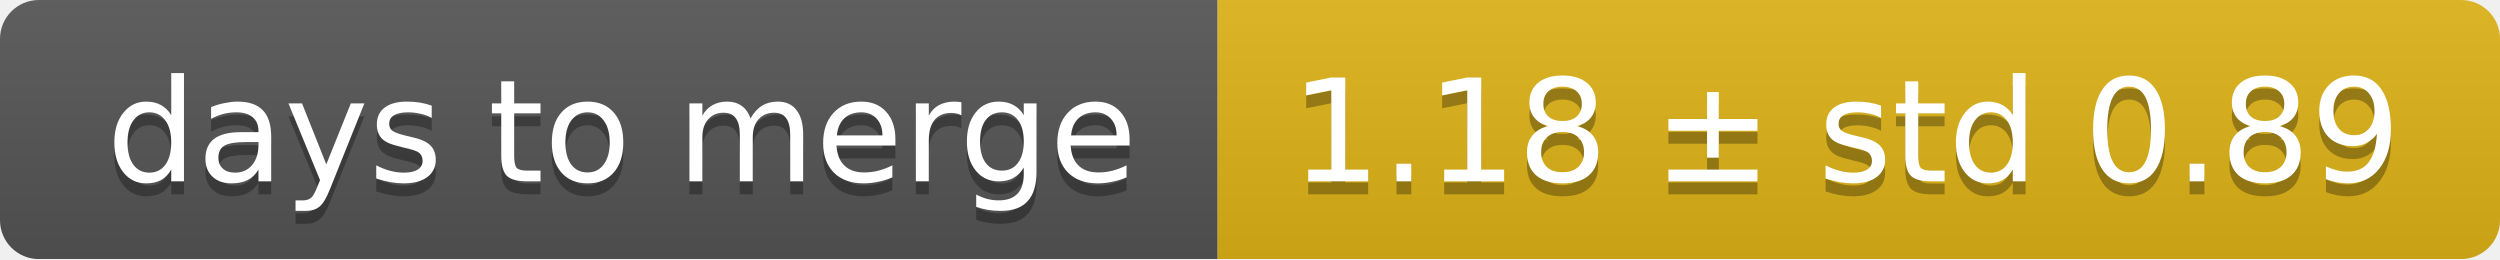
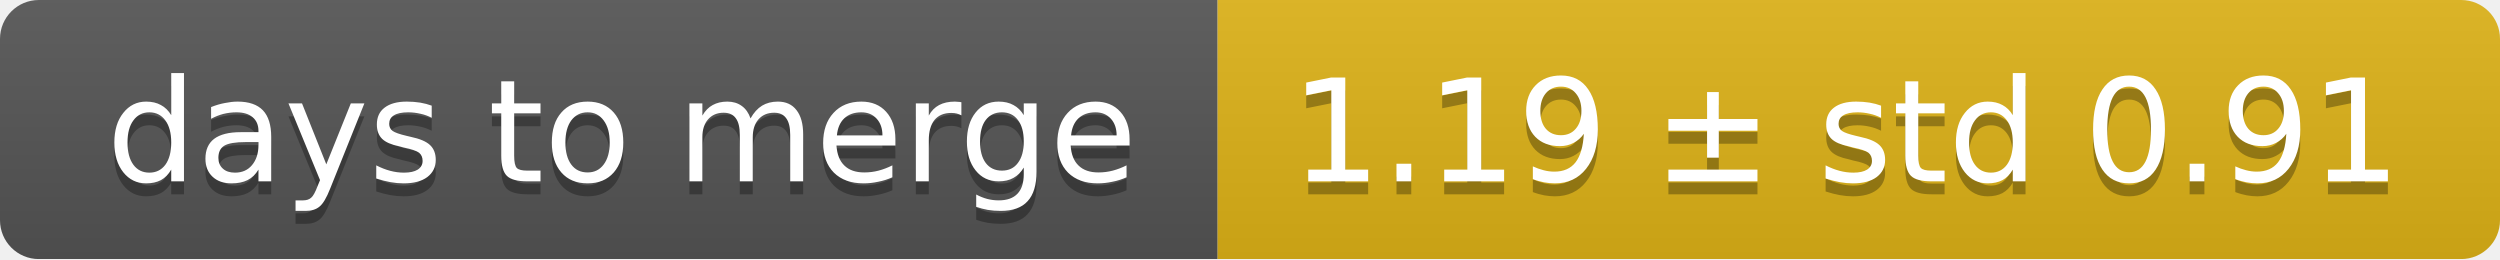
<svg xmlns="http://www.w3.org/2000/svg" width="193" height="20">
  <linearGradient id="smooth" x2="0" y2="100%">
    <stop offset="0" stop-color="#bbb" stop-opacity=".1" />
    <stop offset="1" stop-opacity=".1" />
  </linearGradient>
  <mask id="round">
    <rect width="193" height="20" rx="3" fill="#fff" />
  </mask>
  <g mask="url(#round)">
    <rect width="94" height="20" fill="#555" />
    <rect x="94" width="99" height="20" fill="#dfb317" />
    <rect width="193" height="20" fill="url(#smooth)" />
  </g>
  <g fill="#fff" text-anchor="middle" font-family="DejaVu Sans,Verdana,Geneva,sans-serif" font-size="11">
    <text x="48" y="15" fill="#010101" fill-opacity=".3">days to merge</text>
    <text x="48" y="14">days to merge</text>
-     <text x="142.5" y="15" fill="#010101" fill-opacity=".3">1.18 ± std 0.89</text>
-     <text x="142.5" y="14">1.18 ± std 0.89</text>
+     <text x="142.5" y="15" fill="#010101" fill-opacity=".3">1.19 ± std 0.91</text>
+     <text x="142.5" y="14">1.19 ± std 0.91</text>
  </g>
</svg>
